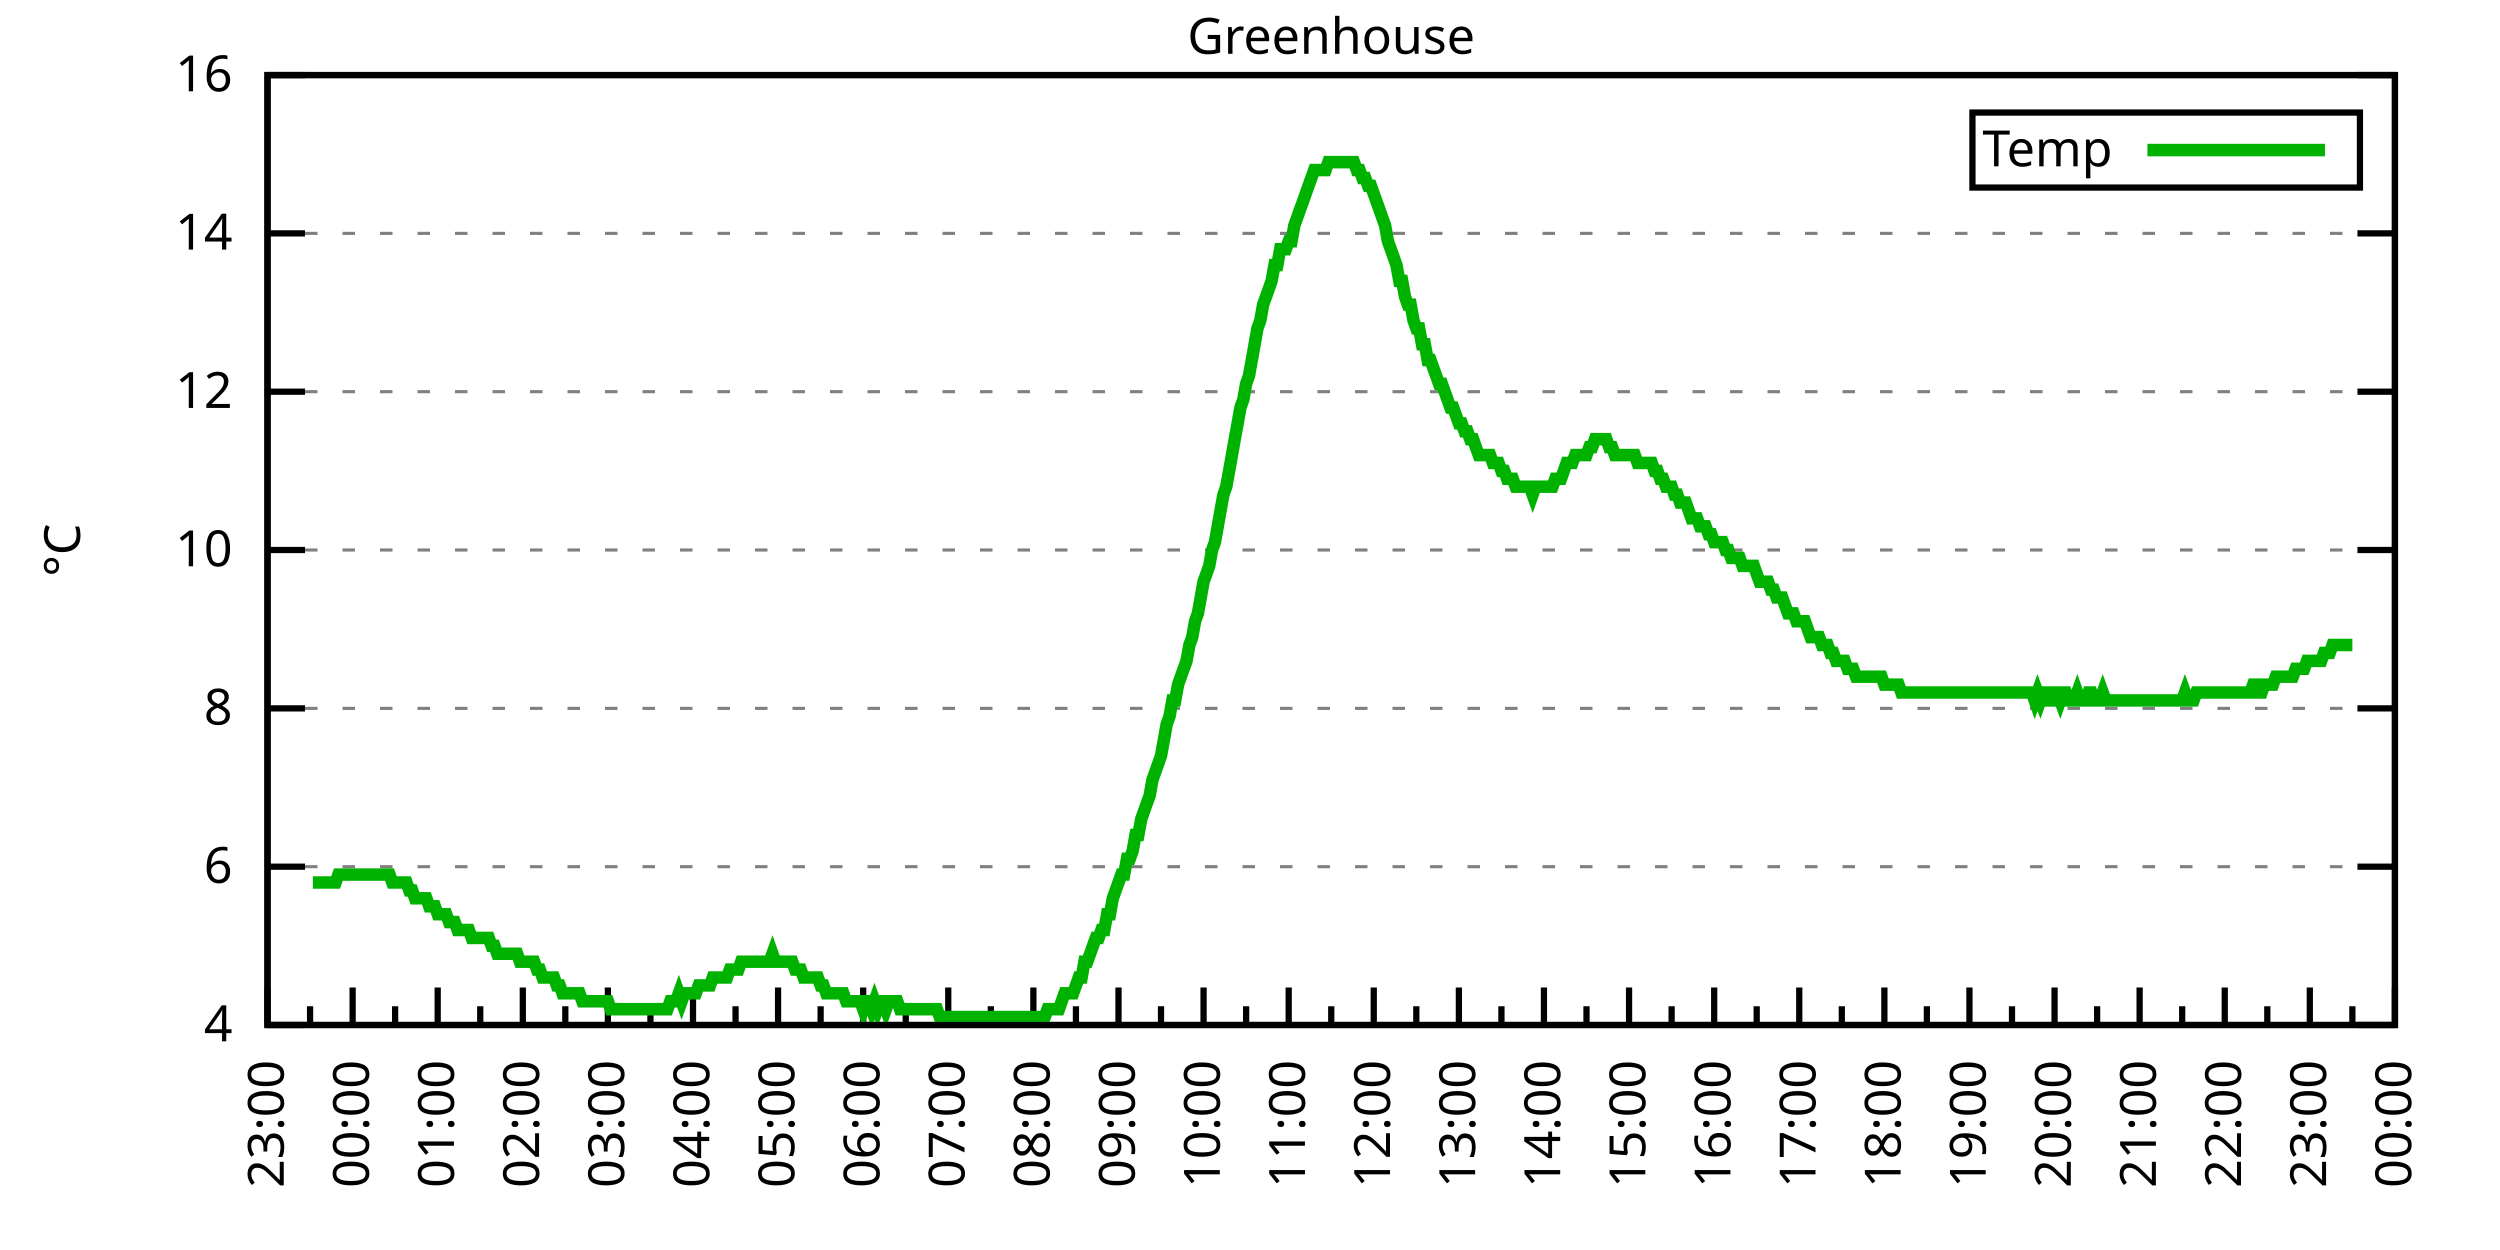
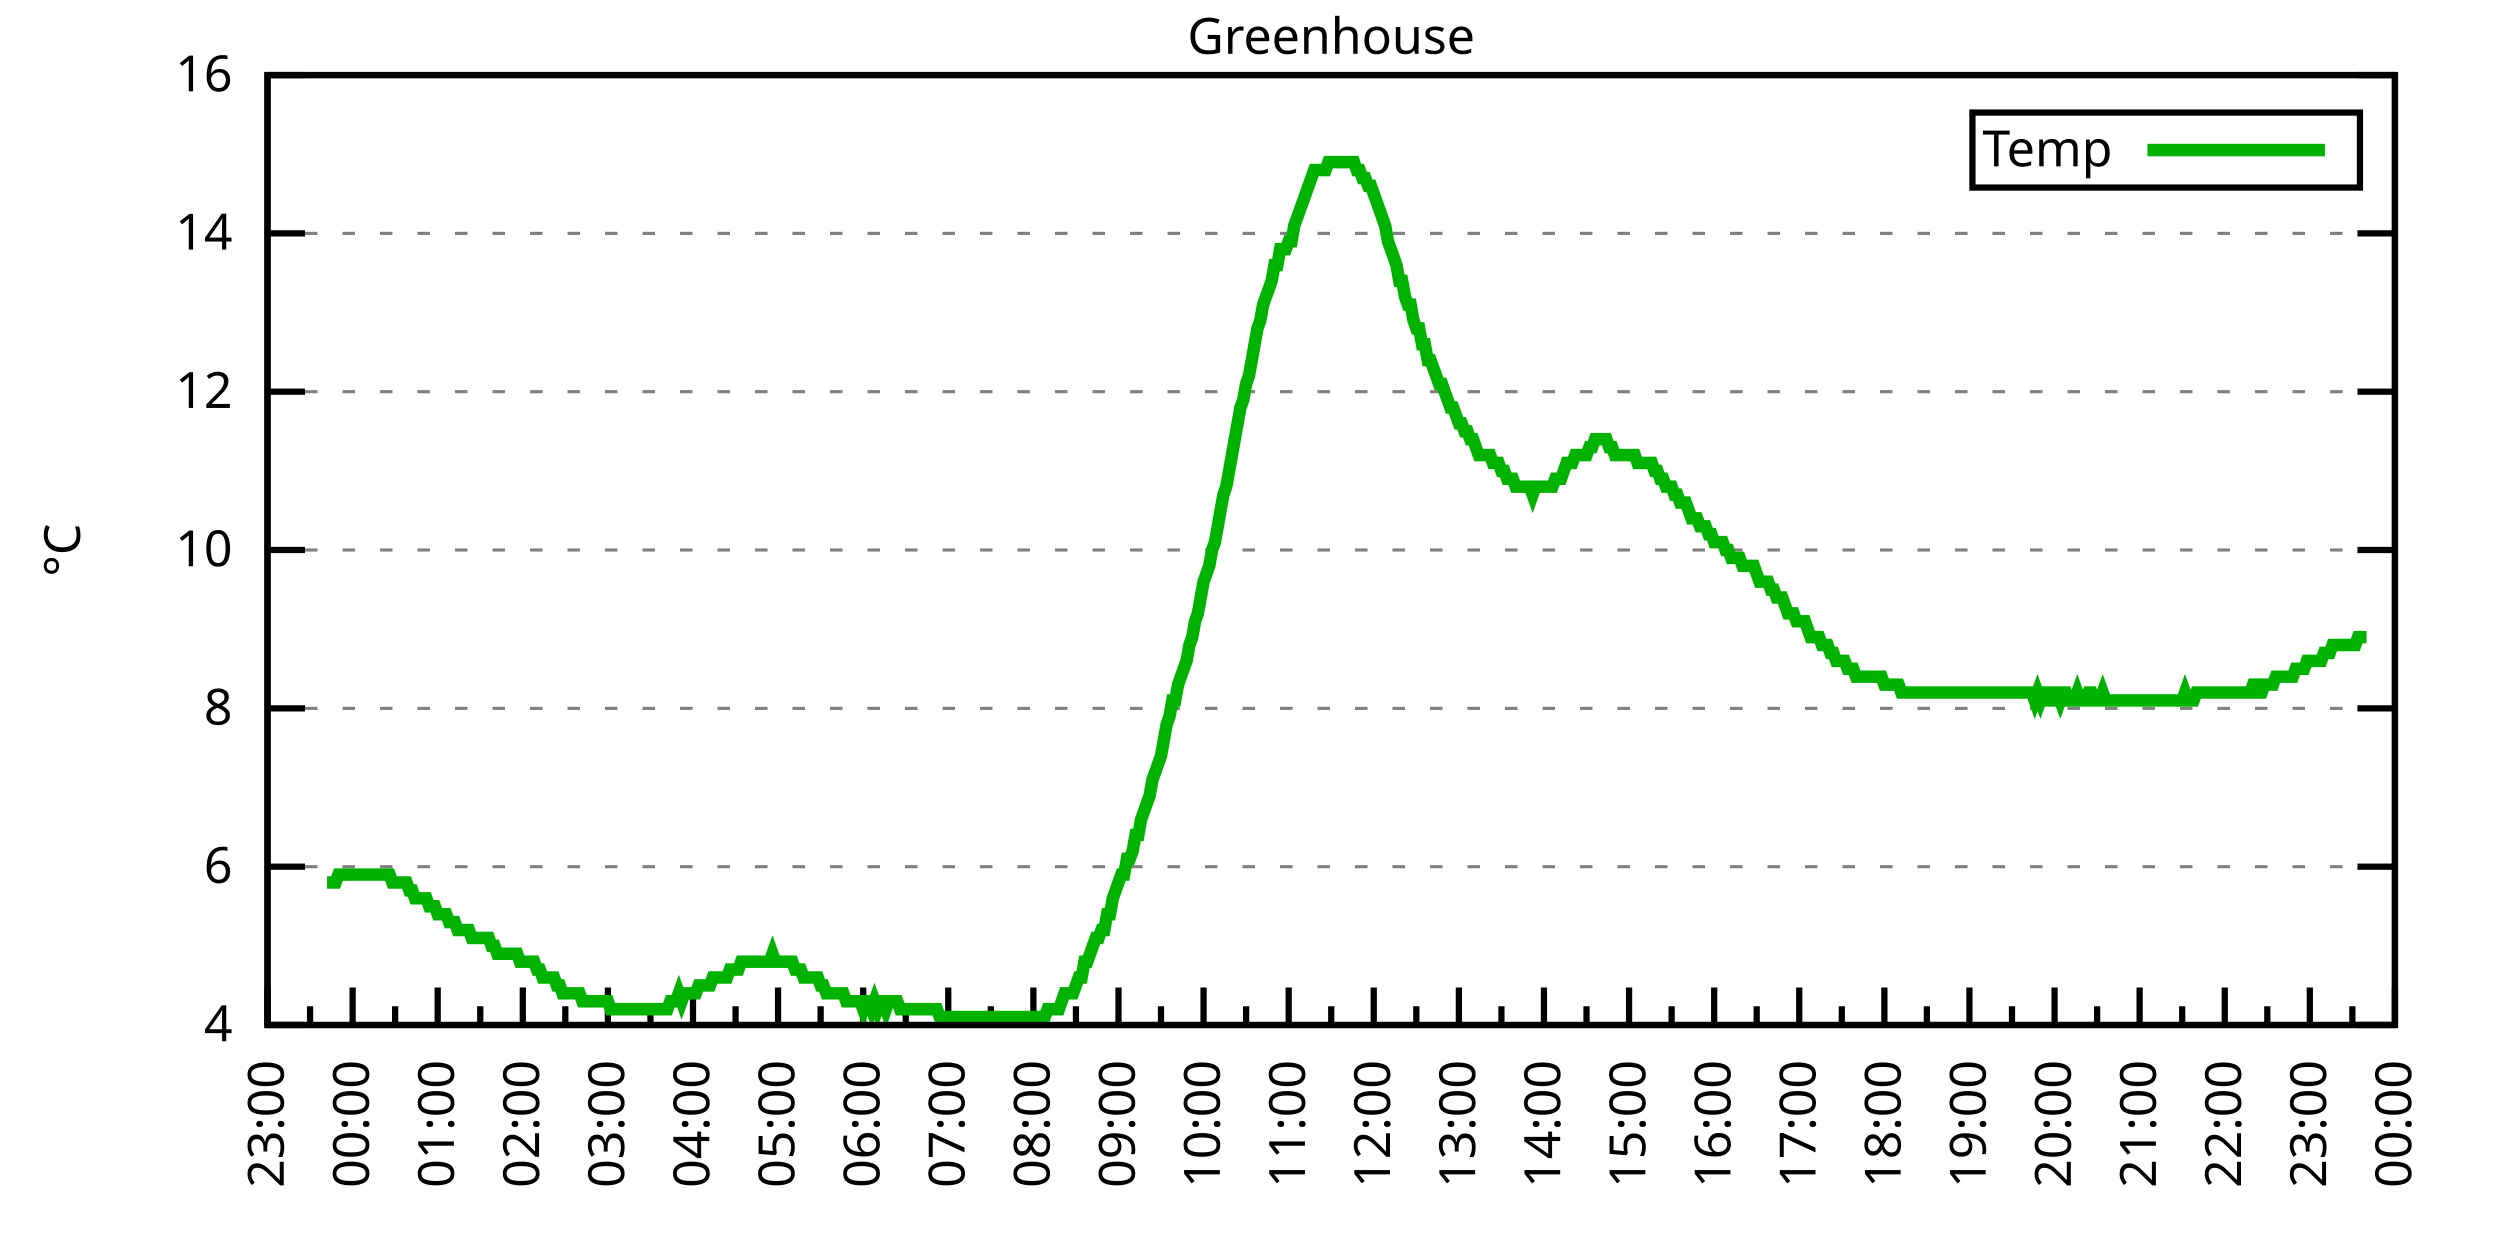
<svg xmlns="http://www.w3.org/2000/svg" xmlns:xlink="http://www.w3.org/1999/xlink" width="400" height="200" viewBox="0 0 400 200">
  <g id="gnuplot_canvas">
    <rect x="0" y="0" width="400" height="200" fill="none" />
    <defs>
      <circle id="gpDot" r="0.5" stroke-width="0.5" stroke="currentColor" />
      <path id="gpPt0" stroke-width="0.333" stroke="currentColor" d="M-1,0 h2 M0,-1 v2" />
      <path id="gpPt1" stroke-width="0.333" stroke="currentColor" d="M-1,-1 L1,1 M1,-1 L-1,1" />
      <path id="gpPt2" stroke-width="0.333" stroke="currentColor" d="M-1,0 L1,0 M0,-1 L0,1 M-1,-1 L1,1 M-1,1 L1,-1" />
      <rect id="gpPt3" stroke-width="0.333" stroke="currentColor" x="-1" y="-1" width="2" height="2" />
      <rect id="gpPt4" stroke-width="0.333" stroke="currentColor" fill="currentColor" x="-1" y="-1" width="2" height="2" />
      <circle id="gpPt5" stroke-width="0.333" stroke="currentColor" cx="0" cy="0" r="1" />
      <use xlink:href="#gpPt5" id="gpPt6" fill="currentColor" stroke="none" />
      <path id="gpPt7" stroke-width="0.333" stroke="currentColor" d="M0,-1.33 L-1.33,0.67 L1.33,0.67 z" />
      <use xlink:href="#gpPt7" id="gpPt8" fill="currentColor" stroke="none" />
      <use xlink:href="#gpPt7" id="gpPt9" stroke="currentColor" transform="rotate(180)" />
      <use xlink:href="#gpPt9" id="gpPt10" fill="currentColor" stroke="none" />
      <use xlink:href="#gpPt3" id="gpPt11" stroke="currentColor" transform="rotate(45)" />
      <use xlink:href="#gpPt11" id="gpPt12" fill="currentColor" stroke="none" />
      <path id="gpPt13" stroke-width="0.333" stroke="currentColor" d="M0,1.330 L1.265,0.411 L0.782,-1.067 L-0.782,-1.076 L-1.265,0.411 z" />
      <use xlink:href="#gpPt13" id="gpPt14" fill="currentColor" stroke="none" />
      <filter id="textbox" filterUnits="objectBoundingBox" x="0" y="0" height="1" width="1">
        <feFlood flood-color="white" flood-opacity="1" result="bgnd" />
        <feComposite in="SourceGraphic" in2="bgnd" operator="atop" />
      </filter>
      <filter id="greybox" filterUnits="objectBoundingBox" x="0" y="0" height="1" width="1">
        <feFlood flood-color="lightgrey" flood-opacity="1" result="grey" />
        <feComposite in="SourceGraphic" in2="grey" operator="atop" />
      </filter>
    </defs>
    <g fill="none" color="white" stroke="currentColor" stroke-width="1.00" stroke-linecap="butt" stroke-linejoin="miter">
</g>
    <g fill="none" color="black" stroke="currentColor" stroke-width="1.00" stroke-linecap="butt" stroke-linejoin="miter">
      <g stroke="none" shape-rendering="crispEdges">
        <polygon fill="rgb(255, 255, 255)" points="42.80,164.00 383.18,164.00 383.18,12.02 42.80,12.02 " />
      </g>
    </g>
    <g fill="none" color="black" stroke="currentColor" stroke-width="1.00" stroke-linecap="butt" stroke-linejoin="miter">
</g>
    <g fill="none" color="black" stroke="black" stroke-width="0.50" stroke-linecap="butt" stroke-linejoin="miter">
</g>
    <g fill="none" color="gray" stroke="currentColor" stroke-width="0.50" stroke-linecap="butt" stroke-linejoin="miter">
      <path stroke="gray" stroke-dasharray="2,4" class="gridline" d="M42.80,164.00 L383.19,164.00  " />
    </g>
    <g fill="none" color="gray" stroke="gray" stroke-width="1.00" stroke-linecap="butt" stroke-linejoin="miter">
</g>
    <g fill="none" color="black" stroke="currentColor" stroke-width="1.00" stroke-linecap="butt" stroke-linejoin="miter">
      <path stroke="black" d="M42.80,164.00 L48.80,164.00 M383.19,164.00 L377.19,164.00  " />
      <g transform="translate(37.20,166.60)" stroke="none" fill="black" font-family="Sans" font-size="8.00" text-anchor="end">
        <text>
          <tspan font-family="Sans"> 4</tspan>
        </text>
      </g>
    </g>
    <g fill="none" color="black" stroke="currentColor" stroke-width="1.00" stroke-linecap="butt" stroke-linejoin="miter">
</g>
    <g fill="none" color="black" stroke="black" stroke-width="0.50" stroke-linecap="butt" stroke-linejoin="miter">
</g>
    <g fill="none" color="gray" stroke="currentColor" stroke-width="0.50" stroke-linecap="butt" stroke-linejoin="miter">
      <path stroke="gray" stroke-dasharray="2,4" class="gridline" d="M42.80,138.67 L383.19,138.67  " />
    </g>
    <g fill="none" color="gray" stroke="gray" stroke-width="1.00" stroke-linecap="butt" stroke-linejoin="miter">
</g>
    <g fill="none" color="black" stroke="currentColor" stroke-width="1.00" stroke-linecap="butt" stroke-linejoin="miter">
      <path stroke="black" d="M42.80,138.67 L48.80,138.67 M383.19,138.67 L377.19,138.67  " />
      <g transform="translate(37.20,141.27)" stroke="none" fill="black" font-family="Sans" font-size="8.00" text-anchor="end">
        <text>
          <tspan font-family="Sans"> 6</tspan>
        </text>
      </g>
    </g>
    <g fill="none" color="black" stroke="currentColor" stroke-width="1.00" stroke-linecap="butt" stroke-linejoin="miter">
</g>
    <g fill="none" color="black" stroke="black" stroke-width="0.50" stroke-linecap="butt" stroke-linejoin="miter">
</g>
    <g fill="none" color="gray" stroke="currentColor" stroke-width="0.50" stroke-linecap="butt" stroke-linejoin="miter">
      <path stroke="gray" stroke-dasharray="2,4" class="gridline" d="M42.80,113.34 L383.19,113.34  " />
    </g>
    <g fill="none" color="gray" stroke="gray" stroke-width="1.00" stroke-linecap="butt" stroke-linejoin="miter">
</g>
    <g fill="none" color="black" stroke="currentColor" stroke-width="1.00" stroke-linecap="butt" stroke-linejoin="miter">
      <path stroke="black" d="M42.80,113.34 L48.80,113.34 M383.19,113.34 L377.19,113.34  " />
      <g transform="translate(37.20,115.94)" stroke="none" fill="black" font-family="Sans" font-size="8.00" text-anchor="end">
        <text>
          <tspan font-family="Sans"> 8</tspan>
        </text>
      </g>
    </g>
    <g fill="none" color="black" stroke="currentColor" stroke-width="1.00" stroke-linecap="butt" stroke-linejoin="miter">
</g>
    <g fill="none" color="black" stroke="black" stroke-width="0.50" stroke-linecap="butt" stroke-linejoin="miter">
</g>
    <g fill="none" color="gray" stroke="currentColor" stroke-width="0.50" stroke-linecap="butt" stroke-linejoin="miter">
      <path stroke="gray" stroke-dasharray="2,4" class="gridline" d="M42.80,88.00 L383.19,88.00  " />
    </g>
    <g fill="none" color="gray" stroke="gray" stroke-width="1.00" stroke-linecap="butt" stroke-linejoin="miter">
</g>
    <g fill="none" color="black" stroke="currentColor" stroke-width="1.00" stroke-linecap="butt" stroke-linejoin="miter">
      <path stroke="black" d="M42.80,88.00 L48.80,88.00 M383.19,88.00 L377.19,88.00  " />
      <g transform="translate(37.20,90.60)" stroke="none" fill="black" font-family="Sans" font-size="8.00" text-anchor="end">
        <text>
          <tspan font-family="Sans"> 10</tspan>
        </text>
      </g>
    </g>
    <g fill="none" color="black" stroke="currentColor" stroke-width="1.00" stroke-linecap="butt" stroke-linejoin="miter">
</g>
    <g fill="none" color="black" stroke="black" stroke-width="0.50" stroke-linecap="butt" stroke-linejoin="miter">
</g>
    <g fill="none" color="gray" stroke="currentColor" stroke-width="0.50" stroke-linecap="butt" stroke-linejoin="miter">
      <path stroke="gray" stroke-dasharray="2,4" class="gridline" d="M42.80,62.67 L383.19,62.67  " />
    </g>
    <g fill="none" color="gray" stroke="gray" stroke-width="1.00" stroke-linecap="butt" stroke-linejoin="miter">
</g>
    <g fill="none" color="black" stroke="currentColor" stroke-width="1.00" stroke-linecap="butt" stroke-linejoin="miter">
      <path stroke="black" d="M42.80,62.67 L48.80,62.67 M383.19,62.67 L377.19,62.67  " />
      <g transform="translate(37.20,65.27)" stroke="none" fill="black" font-family="Sans" font-size="8.00" text-anchor="end">
        <text>
          <tspan font-family="Sans"> 12</tspan>
        </text>
      </g>
    </g>
    <g fill="none" color="black" stroke="currentColor" stroke-width="1.00" stroke-linecap="butt" stroke-linejoin="miter">
</g>
    <g fill="none" color="black" stroke="black" stroke-width="0.50" stroke-linecap="butt" stroke-linejoin="miter">
</g>
    <g fill="none" color="gray" stroke="currentColor" stroke-width="0.50" stroke-linecap="butt" stroke-linejoin="miter">
      <path stroke="gray" stroke-dasharray="2,4" class="gridline" d="M42.80,37.34 L383.19,37.34  " />
    </g>
    <g fill="none" color="gray" stroke="gray" stroke-width="1.00" stroke-linecap="butt" stroke-linejoin="miter">
</g>
    <g fill="none" color="black" stroke="currentColor" stroke-width="1.00" stroke-linecap="butt" stroke-linejoin="miter">
      <path stroke="black" d="M42.80,37.34 L48.80,37.34 M383.19,37.34 L377.19,37.34  " />
      <g transform="translate(37.20,39.94)" stroke="none" fill="black" font-family="Sans" font-size="8.00" text-anchor="end">
        <text>
          <tspan font-family="Sans"> 14</tspan>
        </text>
      </g>
    </g>
    <g fill="none" color="black" stroke="currentColor" stroke-width="1.00" stroke-linecap="butt" stroke-linejoin="miter">
</g>
    <g fill="none" color="black" stroke="black" stroke-width="0.50" stroke-linecap="butt" stroke-linejoin="miter">
</g>
    <g fill="none" color="gray" stroke="currentColor" stroke-width="0.50" stroke-linecap="butt" stroke-linejoin="miter">
      <path stroke="gray" stroke-dasharray="2,4" class="gridline" d="M42.80,12.01 L383.19,12.01  " />
    </g>
    <g fill="none" color="gray" stroke="gray" stroke-width="1.00" stroke-linecap="butt" stroke-linejoin="miter">
</g>
    <g fill="none" color="black" stroke="currentColor" stroke-width="1.00" stroke-linecap="butt" stroke-linejoin="miter">
      <path stroke="black" d="M42.80,12.01 L48.80,12.01 M383.19,12.01 L377.19,12.01  " />
      <g transform="translate(37.20,14.61)" stroke="none" fill="black" font-family="Sans" font-size="8.00" text-anchor="end">
        <text>
          <tspan font-family="Sans"> 16</tspan>
        </text>
      </g>
    </g>
    <g fill="none" color="black" stroke="currentColor" stroke-width="1.00" stroke-linecap="butt" stroke-linejoin="miter">
      <path stroke="black" d="M42.80,164.00 L42.80,158.00  " />
      <g transform="translate(45.40,169.60) rotate(270)" stroke="none" fill="black" font-family="Sans" font-size="8.00" text-anchor="end">
        <text>
          <tspan font-family="Sans">23:00</tspan>
        </text>
      </g>
    </g>
    <g fill="none" color="black" stroke="currentColor" stroke-width="1.00" stroke-linecap="butt" stroke-linejoin="miter">
      <path stroke="black" d="M49.61,164.00 L49.61,161.00 M56.42,164.00 L56.42,158.00  " />
      <g transform="translate(59.02,169.60) rotate(270)" stroke="none" fill="black" font-family="Sans" font-size="8.00" text-anchor="end">
        <text>
          <tspan font-family="Sans">00:00</tspan>
        </text>
      </g>
    </g>
    <g fill="none" color="black" stroke="currentColor" stroke-width="1.00" stroke-linecap="butt" stroke-linejoin="miter">
      <path stroke="black" d="M63.22,164.00 L63.22,161.00 M70.03,164.00 L70.03,158.00  " />
      <g transform="translate(72.63,169.60) rotate(270)" stroke="none" fill="black" font-family="Sans" font-size="8.00" text-anchor="end">
        <text>
          <tspan font-family="Sans">01:00</tspan>
        </text>
      </g>
    </g>
    <g fill="none" color="black" stroke="currentColor" stroke-width="1.00" stroke-linecap="butt" stroke-linejoin="miter">
      <path stroke="black" d="M76.84,164.00 L76.84,161.00 M83.65,164.00 L83.65,158.00  " />
      <g transform="translate(86.25,169.60) rotate(270)" stroke="none" fill="black" font-family="Sans" font-size="8.00" text-anchor="end">
        <text>
          <tspan font-family="Sans">02:00</tspan>
        </text>
      </g>
    </g>
    <g fill="none" color="black" stroke="currentColor" stroke-width="1.00" stroke-linecap="butt" stroke-linejoin="miter">
      <path stroke="black" d="M90.45,164.00 L90.45,161.00 M97.26,164.00 L97.26,158.00  " />
      <g transform="translate(99.86,169.60) rotate(270)" stroke="none" fill="black" font-family="Sans" font-size="8.00" text-anchor="end">
        <text>
          <tspan font-family="Sans">03:00</tspan>
        </text>
      </g>
    </g>
    <g fill="none" color="black" stroke="currentColor" stroke-width="1.00" stroke-linecap="butt" stroke-linejoin="miter">
      <path stroke="black" d="M104.07,164.00 L104.07,161.00 M110.88,164.00 L110.88,158.00  " />
      <g transform="translate(113.48,169.60) rotate(270)" stroke="none" fill="black" font-family="Sans" font-size="8.00" text-anchor="end">
        <text>
          <tspan font-family="Sans">04:00</tspan>
        </text>
      </g>
    </g>
    <g fill="none" color="black" stroke="currentColor" stroke-width="1.00" stroke-linecap="butt" stroke-linejoin="miter">
      <path stroke="black" d="M117.69,164.00 L117.69,161.00 M124.49,164.00 L124.49,158.00  " />
      <g transform="translate(127.09,169.60) rotate(270)" stroke="none" fill="black" font-family="Sans" font-size="8.00" text-anchor="end">
        <text>
          <tspan font-family="Sans">05:00</tspan>
        </text>
      </g>
    </g>
    <g fill="none" color="black" stroke="currentColor" stroke-width="1.00" stroke-linecap="butt" stroke-linejoin="miter">
      <path stroke="black" d="M131.30,164.00 L131.30,161.00 M138.11,164.00 L138.11,158.00  " />
      <g transform="translate(140.71,169.60) rotate(270)" stroke="none" fill="black" font-family="Sans" font-size="8.00" text-anchor="end">
        <text>
          <tspan font-family="Sans">06:00</tspan>
        </text>
      </g>
    </g>
    <g fill="none" color="black" stroke="currentColor" stroke-width="1.00" stroke-linecap="butt" stroke-linejoin="miter">
      <path stroke="black" d="M144.92,164.00 L144.92,161.00 M151.72,164.00 L151.72,158.00  " />
      <g transform="translate(154.32,169.60) rotate(270)" stroke="none" fill="black" font-family="Sans" font-size="8.00" text-anchor="end">
        <text>
          <tspan font-family="Sans">07:00</tspan>
        </text>
      </g>
    </g>
    <g fill="none" color="black" stroke="currentColor" stroke-width="1.00" stroke-linecap="butt" stroke-linejoin="miter">
      <path stroke="black" d="M158.53,164.00 L158.53,161.00 M165.34,164.00 L165.34,158.00  " />
      <g transform="translate(167.94,169.60) rotate(270)" stroke="none" fill="black" font-family="Sans" font-size="8.00" text-anchor="end">
        <text>
          <tspan font-family="Sans">08:00</tspan>
        </text>
      </g>
    </g>
    <g fill="none" color="black" stroke="currentColor" stroke-width="1.00" stroke-linecap="butt" stroke-linejoin="miter">
      <path stroke="black" d="M172.15,164.00 L172.15,161.00 M178.96,164.00 L178.96,158.00  " />
      <g transform="translate(181.56,169.60) rotate(270)" stroke="none" fill="black" font-family="Sans" font-size="8.00" text-anchor="end">
        <text>
          <tspan font-family="Sans">09:00</tspan>
        </text>
      </g>
    </g>
    <g fill="none" color="black" stroke="currentColor" stroke-width="1.00" stroke-linecap="butt" stroke-linejoin="miter">
      <path stroke="black" d="M185.76,164.00 L185.76,161.00 M192.57,164.00 L192.57,158.00  " />
      <g transform="translate(195.17,169.60) rotate(270)" stroke="none" fill="black" font-family="Sans" font-size="8.00" text-anchor="end">
        <text>
          <tspan font-family="Sans">10:00</tspan>
        </text>
      </g>
    </g>
    <g fill="none" color="black" stroke="currentColor" stroke-width="1.00" stroke-linecap="butt" stroke-linejoin="miter">
      <path stroke="black" d="M199.38,164.00 L199.38,161.00 M206.19,164.00 L206.19,158.00  " />
      <g transform="translate(208.79,169.60) rotate(270)" stroke="none" fill="black" font-family="Sans" font-size="8.00" text-anchor="end">
        <text>
          <tspan font-family="Sans">11:00</tspan>
        </text>
      </g>
    </g>
    <g fill="none" color="black" stroke="currentColor" stroke-width="1.00" stroke-linecap="butt" stroke-linejoin="miter">
      <path stroke="black" d="M213.00,164.00 L213.00,161.00 M219.80,164.00 L219.80,158.00  " />
      <g transform="translate(222.40,169.60) rotate(270)" stroke="none" fill="black" font-family="Sans" font-size="8.00" text-anchor="end">
        <text>
          <tspan font-family="Sans">12:00</tspan>
        </text>
      </g>
    </g>
    <g fill="none" color="black" stroke="currentColor" stroke-width="1.00" stroke-linecap="butt" stroke-linejoin="miter">
      <path stroke="black" d="M226.61,164.00 L226.61,161.00 M233.42,164.00 L233.42,158.00  " />
      <g transform="translate(236.02,169.60) rotate(270)" stroke="none" fill="black" font-family="Sans" font-size="8.00" text-anchor="end">
        <text>
          <tspan font-family="Sans">13:00</tspan>
        </text>
      </g>
    </g>
    <g fill="none" color="black" stroke="currentColor" stroke-width="1.00" stroke-linecap="butt" stroke-linejoin="miter">
      <path stroke="black" d="M240.23,164.00 L240.23,161.00 M247.03,164.00 L247.03,158.00  " />
      <g transform="translate(249.63,169.60) rotate(270)" stroke="none" fill="black" font-family="Sans" font-size="8.00" text-anchor="end">
        <text>
          <tspan font-family="Sans">14:00</tspan>
        </text>
      </g>
    </g>
    <g fill="none" color="black" stroke="currentColor" stroke-width="1.00" stroke-linecap="butt" stroke-linejoin="miter">
      <path stroke="black" d="M253.84,164.00 L253.84,161.00 M260.65,164.00 L260.65,158.00  " />
      <g transform="translate(263.25,169.60) rotate(270)" stroke="none" fill="black" font-family="Sans" font-size="8.00" text-anchor="end">
        <text>
          <tspan font-family="Sans">15:00</tspan>
        </text>
      </g>
    </g>
    <g fill="none" color="black" stroke="currentColor" stroke-width="1.00" stroke-linecap="butt" stroke-linejoin="miter">
      <path stroke="black" d="M267.46,164.00 L267.46,161.00 M274.27,164.00 L274.27,158.00  " />
      <g transform="translate(276.87,169.60) rotate(270)" stroke="none" fill="black" font-family="Sans" font-size="8.00" text-anchor="end">
        <text>
          <tspan font-family="Sans">16:00</tspan>
        </text>
      </g>
    </g>
    <g fill="none" color="black" stroke="currentColor" stroke-width="1.00" stroke-linecap="butt" stroke-linejoin="miter">
      <path stroke="black" d="M281.07,164.00 L281.07,161.00 M287.88,164.00 L287.88,158.00  " />
      <g transform="translate(290.48,169.60) rotate(270)" stroke="none" fill="black" font-family="Sans" font-size="8.00" text-anchor="end">
        <text>
          <tspan font-family="Sans">17:00</tspan>
        </text>
      </g>
    </g>
    <g fill="none" color="black" stroke="currentColor" stroke-width="1.00" stroke-linecap="butt" stroke-linejoin="miter">
      <path stroke="black" d="M294.69,164.00 L294.69,161.00 M301.50,164.00 L301.50,158.00  " />
      <g transform="translate(304.10,169.60) rotate(270)" stroke="none" fill="black" font-family="Sans" font-size="8.00" text-anchor="end">
        <text>
          <tspan font-family="Sans">18:00</tspan>
        </text>
      </g>
    </g>
    <g fill="none" color="black" stroke="currentColor" stroke-width="1.00" stroke-linecap="butt" stroke-linejoin="miter">
      <path stroke="black" d="M308.30,164.00 L308.30,161.00 M315.11,164.00 L315.11,158.00  " />
      <g transform="translate(317.71,169.60) rotate(270)" stroke="none" fill="black" font-family="Sans" font-size="8.00" text-anchor="end">
        <text>
          <tspan font-family="Sans">19:00</tspan>
        </text>
      </g>
    </g>
    <g fill="none" color="black" stroke="currentColor" stroke-width="1.00" stroke-linecap="butt" stroke-linejoin="miter">
      <path stroke="black" d="M321.92,164.00 L321.92,161.00 M328.73,164.00 L328.73,158.00  " />
      <g transform="translate(331.33,169.60) rotate(270)" stroke="none" fill="black" font-family="Sans" font-size="8.00" text-anchor="end">
        <text>
          <tspan font-family="Sans">20:00</tspan>
        </text>
      </g>
    </g>
    <g fill="none" color="black" stroke="currentColor" stroke-width="1.00" stroke-linecap="butt" stroke-linejoin="miter">
      <path stroke="black" d="M335.54,164.00 L335.54,161.00 M342.34,164.00 L342.34,158.00  " />
      <g transform="translate(344.94,169.60) rotate(270)" stroke="none" fill="black" font-family="Sans" font-size="8.00" text-anchor="end">
        <text>
          <tspan font-family="Sans">21:00</tspan>
        </text>
      </g>
    </g>
    <g fill="none" color="black" stroke="currentColor" stroke-width="1.00" stroke-linecap="butt" stroke-linejoin="miter">
      <path stroke="black" d="M349.15,164.00 L349.15,161.00 M355.96,164.00 L355.96,158.00  " />
      <g transform="translate(358.56,169.60) rotate(270)" stroke="none" fill="black" font-family="Sans" font-size="8.00" text-anchor="end">
        <text>
          <tspan font-family="Sans">22:00</tspan>
        </text>
      </g>
    </g>
    <g fill="none" color="black" stroke="currentColor" stroke-width="1.00" stroke-linecap="butt" stroke-linejoin="miter">
      <path stroke="black" d="M362.77,164.00 L362.77,161.00 M369.57,164.00 L369.57,158.00  " />
      <g transform="translate(372.17,169.60) rotate(270)" stroke="none" fill="black" font-family="Sans" font-size="8.00" text-anchor="end">
        <text>
          <tspan font-family="Sans">23:00</tspan>
        </text>
      </g>
    </g>
    <g fill="none" color="black" stroke="currentColor" stroke-width="1.00" stroke-linecap="butt" stroke-linejoin="miter">
      <path stroke="black" d="M376.38,164.00 L376.38,161.00 M383.19,164.00 L383.19,158.00  " />
      <g transform="translate(385.79,169.60) rotate(270)" stroke="none" fill="black" font-family="Sans" font-size="8.00" text-anchor="end">
        <text>
          <tspan font-family="Sans">00:00</tspan>
        </text>
      </g>
    </g>
    <g fill="none" color="black" stroke="currentColor" stroke-width="1.00" stroke-linecap="butt" stroke-linejoin="miter">
</g>
    <g fill="none" color="black" stroke="currentColor" stroke-width="1.00" stroke-linecap="butt" stroke-linejoin="miter">
      <path stroke="black" d="M42.80,12.01 L42.80,164.00 L383.19,164.00 L383.19,12.01 L42.80,12.01 Z  " />
    </g>
    <g fill="none" color="black" stroke="currentColor" stroke-width="1.00" stroke-linecap="butt" stroke-linejoin="miter">
      <g transform="translate(12.80,88.01) rotate(270)" stroke="none" fill="black" font-family="Sans" font-size="8.00" text-anchor="middle">
        <text>
          <tspan font-family="Sans">°C</tspan>
        </text>
      </g>
    </g>
    <g fill="none" color="black" stroke="currentColor" stroke-width="1.00" stroke-linecap="butt" stroke-linejoin="miter">
</g>
    <g fill="none" color="black" stroke="currentColor" stroke-width="1.00" stroke-linecap="butt" stroke-linejoin="miter">
      <path stroke="black" d="M315.59,30.01 L315.59,18.01 L377.59,18.01 L377.59,30.01 L315.59,30.01 Z  " />
    </g>
    <g id="Greenhouse_plot_1">
      <g fill="none" color="white" stroke="black" stroke-width="2.00" stroke-linecap="butt" stroke-linejoin="miter">
</g>
      <g fill="none" color="black" stroke="currentColor" stroke-width="2.00" stroke-linecap="butt" stroke-linejoin="miter">
        <g transform="translate(337.99,26.61)" stroke="none" fill="black" font-family="Sans" font-size="8.00" text-anchor="end">
          <text>
            <tspan font-family="Sans">Temp</tspan>
          </text>
        </g>
      </g>
      <g fill="none" color="black" stroke="currentColor" stroke-width="2.00" stroke-linecap="butt" stroke-linejoin="miter">
-         <path stroke="rgb(  0, 178,   0)" d="M343.59,24.01 L371.99,24.01 M50.06,141.20 L50.52,141.20 L50.97,141.20 L51.42,141.20 L51.88,141.20 L52.33,141.20   L52.78,141.20 L53.24,141.20 L53.69,141.20 L54.15,139.93 L54.60,139.93 L55.05,139.93 L55.51,139.93 L55.96,139.93   L56.42,139.93 L56.87,139.93 L57.32,139.93 L57.78,139.93 L58.23,139.93 L58.68,139.93 L59.14,139.93 L59.59,139.93   L60.05,139.93 L60.50,139.93 L60.95,139.93 L61.41,139.93 L61.86,139.93 L62.32,139.93 L62.77,141.20 L63.22,141.20   L63.68,141.20 L64.13,141.20 L64.58,141.20 L65.04,141.20 L65.49,142.47 L65.95,142.47 L66.40,143.73 L66.85,143.73   L67.31,143.73 L67.76,143.73 L68.22,143.73 L68.67,145.00 L69.12,145.00 L69.58,145.00 L70.03,146.27 L70.49,146.27   L70.94,146.27 L71.39,146.27 L71.85,147.53 L72.30,147.53 L72.75,147.53 L73.21,148.80 L73.66,148.80 L74.12,148.80   L74.57,148.80 L75.02,148.80 L75.48,150.07 L75.93,150.07 L76.39,150.07 L76.84,150.07 L77.29,150.07 L77.75,150.07   L78.20,150.07 L78.65,151.33 L79.11,151.33 L79.56,152.60 L80.02,152.60 L80.47,152.60 L80.92,152.60 L81.38,152.60   L81.83,152.60 L82.29,152.60 L82.74,152.60 L83.19,153.87 L83.65,153.87 L84.10,153.87 L84.55,153.87 L85.01,153.87   L85.46,153.87 L85.92,155.13 L86.37,155.13 L86.82,156.40 L87.28,156.40 L87.73,156.40 L88.19,156.40 L88.64,156.40   L89.09,157.67 L89.55,157.67 L90.00,158.93 L90.45,158.93 L90.91,158.93 L91.36,158.93 L91.82,158.93 L92.27,158.93   L92.72,158.93 L93.18,160.20 L93.63,160.20 L94.09,160.20 L94.54,160.20 L94.99,160.20 L95.45,160.20 L95.90,160.20   L96.35,160.20 L96.81,160.20 L97.26,160.20 L97.72,161.47 L98.17,161.47 L98.62,161.47 L99.08,161.47 L99.53,161.47   L99.99,161.47 L100.44,161.47 L100.89,161.47 L101.35,161.47 L101.80,161.47 L102.25,161.47 L102.71,161.47 L103.16,161.47   L103.62,161.47 L104.07,161.47 L104.52,161.47 L104.98,161.47 L105.43,161.47 L105.89,161.47 L106.34,161.47 L106.79,161.47   L107.25,160.20 L107.70,160.20 L108.15,160.20 L108.61,158.93 L109.06,160.20 L109.52,158.93 L109.97,158.93 L110.42,158.93   L110.88,158.93 L111.33,158.93 L111.79,157.67 L112.24,157.67 L112.69,157.67 L113.15,157.67 L113.60,157.67 L114.05,156.40   L114.51,156.40 L114.96,156.40 L115.42,156.40 L115.87,156.40 L116.32,156.40 L116.78,155.13 L117.23,155.13 L117.69,155.13   L118.14,155.13 L118.59,153.87 L119.05,153.87 L119.50,153.87 L119.96,153.87 L120.41,153.87 L120.86,153.87 L121.32,153.87   L121.77,153.87 L122.22,153.87 L122.68,153.87 L123.13,153.87 L123.59,152.60 L124.04,153.87 L124.49,153.87 L124.95,153.87   L125.40,153.87 L125.86,153.87 L126.31,153.87 L126.76,153.87 L127.22,155.13 L127.67,155.13 L128.12,155.13 L128.58,156.40   L129.03,156.40 L129.49,156.40 L129.94,156.40 L130.39,156.40 L130.85,156.40 L131.30,157.67 L131.76,157.67 L132.21,158.93   L132.66,158.93 L133.12,158.93 L133.57,158.93 L134.02,158.93 L134.48,158.93 L134.93,158.93 L135.39,160.20 L135.84,160.20   L136.29,160.20 L136.75,160.20 L137.20,160.20 L137.66,160.20 L138.11,161.47 L138.56,160.20 L139.02,160.20 L139.47,161.47   L139.92,160.20 L140.38,161.47 L140.83,160.20 L141.29,160.20 L141.74,161.47 L142.19,160.20 L142.65,160.20 L143.10,160.20   L143.56,160.20 L144.01,161.47 L144.46,161.47 L144.92,161.47 L145.37,161.47 L145.82,161.47 L146.28,161.47 L146.73,161.47   L147.19,161.47 L147.64,161.47 L148.09,161.47 L148.55,161.47 L149.00,161.47 L149.46,161.47 L149.91,161.47 L150.36,162.73   L150.82,162.73 L151.27,162.73 L151.72,162.73 L152.18,162.73 L152.63,162.73 L153.09,162.73 L153.54,162.73 L153.99,162.73   L154.45,162.73 L154.90,162.73 L155.36,162.73 L155.81,162.73 L156.26,162.73 L156.72,162.73 L157.17,162.73 L157.62,162.73   L158.08,162.73 L158.53,162.73 L158.99,162.73 L159.44,162.73 L159.89,162.73 L160.35,162.73 L160.80,162.73 L161.26,162.73   L161.71,162.73 L162.16,162.73 L162.62,162.73 L163.07,162.73 L163.52,162.73 L163.98,162.73 L164.43,162.73 L164.89,162.73   L165.34,162.73 L165.79,162.73 L166.25,162.73 L166.70,162.73 L167.16,162.73 L167.61,161.47 L168.06,161.47 L168.52,161.47   L168.97,161.47 L169.43,161.47 L169.88,160.20 L170.33,158.93 L170.79,158.93 L171.24,158.93 L171.69,158.93 L172.15,157.67   L172.60,156.40 L173.06,156.40 L173.51,153.87 L173.96,153.87 L174.42,152.60 L174.87,151.33 L175.33,150.07 L175.78,150.07   L176.23,148.80 L176.69,148.80 L177.14,146.27 L177.59,146.27 L178.05,143.73 L178.50,142.47 L178.96,141.20 L179.41,139.93   L179.86,139.93 L180.32,137.40 L180.77,137.40 L181.23,136.14 L181.68,133.60 L182.13,133.60 L182.59,131.07 L183.04,129.80   L183.49,128.54 L183.95,127.27 L184.40,124.74 L184.86,123.47 L185.31,122.20 L185.76,120.94 L186.22,118.40 L186.67,115.87   L187.13,114.60 L187.58,112.07 L188.03,112.07 L188.49,109.54 L188.94,108.27 L189.39,107.00 L189.85,105.74 L190.30,103.20   L190.76,101.94 L191.21,99.40 L191.66,98.14 L192.12,95.60 L192.57,93.07 L193.03,91.80 L193.48,90.54 L193.93,88.00   L194.39,86.74 L194.84,84.21 L195.29,81.67 L195.75,79.14 L196.20,77.87 L196.66,75.34 L197.11,72.81 L197.56,70.27   L198.02,67.74 L198.47,65.21 L198.93,63.94 L199.38,61.41 L199.83,60.14 L200.29,57.61 L200.74,55.07 L201.19,52.54   L201.65,51.27 L202.10,48.74 L202.56,47.47 L203.01,46.21 L203.46,44.94 L203.92,42.41 L204.37,42.41 L204.83,39.87   L205.28,39.87 L205.73,39.87 L206.19,38.61 L206.64,38.61 L207.09,36.08 L207.55,34.81 L208.00,33.54 L208.46,32.28   L208.91,31.01 L209.36,29.74 L209.82,28.48 L210.27,27.21 L210.73,27.21 L211.18,27.21 L211.63,27.21 L212.09,27.21   L212.54,25.94 L213.00,25.94 L213.45,25.94 L213.90,25.94 L214.36,25.94 L214.81,25.94 L215.26,25.94 L215.72,25.94   L216.17,25.94 L216.63,25.94 L217.08,27.21 L217.53,27.21 L217.99,28.48 L218.44,28.48 L218.90,29.74 L219.35,29.74   L219.80,31.01 L220.26,32.28 L220.71,33.54 L221.16,34.81 L221.62,36.08 L222.07,38.61 L222.53,39.87 L222.98,41.14   L223.43,42.41 L223.89,44.94 L224.34,44.94 L224.80,47.47 L225.25,48.74 L225.70,48.74 L226.16,51.27 L226.61,52.54   L227.06,52.54 L227.52,55.07 L227.97,55.07 L228.43,57.61 L228.88,57.61 L229.33,58.87 L229.79,60.14 L230.24,61.41   L230.70,61.41 L231.15,62.67 L231.60,63.94 L232.06,65.21 L232.51,65.21 L232.96,66.47 L233.42,67.74 L233.87,67.74   L234.33,69.01 L234.78,69.01 L235.23,70.27 L235.69,70.27 L236.14,71.54 L236.60,72.81 L237.05,72.81 L237.50,72.81   L237.96,72.81 L238.41,72.81 L238.86,74.07 L239.32,74.07 L239.77,74.07 L240.23,75.34 L240.68,75.34 L241.13,76.61   L241.59,76.61 L242.04,76.61 L242.50,77.87 L242.95,77.87 L243.40,77.87 L243.86,77.87 L244.31,77.87 L244.76,77.87   L245.22,79.14 L245.67,77.87 L246.13,77.87 L246.58,77.87 L247.03,77.87 L247.49,77.87 L247.94,77.87 L248.40,77.87   L248.85,76.61 L249.30,76.61 L249.76,76.61 L250.21,75.34 L250.66,74.07 L251.12,74.07 L251.57,74.07 L252.03,72.81   L252.48,72.81 L252.93,72.81 L253.39,72.81 L253.84,72.81 L254.30,71.54 L254.75,71.54 L255.20,70.27 L255.66,70.27   L256.11,70.27 L256.56,70.27 L257.02,70.27 L257.47,71.54 L257.93,71.54 L258.38,72.81 L258.83,72.81 L259.29,72.81   L259.74,72.81 L260.20,72.81 L260.65,72.81 L261.10,72.81 L261.56,72.81 L262.01,74.07 L262.47,74.07 L262.92,74.07   L263.37,74.07 L263.83,74.07 L264.28,74.07 L264.73,75.34 L265.19,75.34 L265.64,76.61 L266.10,76.61 L266.55,77.87   L267.00,77.87 L267.46,77.87 L267.91,79.14 L268.37,79.14 L268.82,80.41 L269.27,80.41 L269.73,80.41 L270.18,81.67   L270.63,82.94 L271.09,82.94 L271.54,82.94 L272.00,84.21 L272.45,84.21 L272.90,84.21 L273.36,85.47 L273.81,85.47   L274.27,86.74 L274.72,86.74 L275.17,86.74 L275.63,86.74 L276.08,88.00 L276.53,88.00 L276.99,89.27 L277.44,89.27   L277.90,89.27 L278.35,89.27 L278.80,90.54 L279.26,90.54 L279.71,90.54 L280.17,90.54 L280.62,90.54 L281.07,91.80   L281.53,93.07 L281.98,93.07 L282.43,93.07 L282.89,93.07 L283.34,94.34 L283.80,94.34 L284.25,95.60 L284.70,95.60   L285.16,95.60 L285.61,96.87 L286.07,98.14 L286.52,98.14 L286.97,98.14 L287.43,99.40 L287.88,99.40 L288.33,99.40   L288.79,99.40 L289.24,100.67 L289.70,101.94 L290.15,101.94 L290.60,101.94 L291.06,101.94 L291.51,103.20 L291.97,103.20   L292.42,103.20 L292.87,104.47 L293.33,104.47 L293.78,105.74 L294.23,105.74 L294.69,105.74 L295.14,105.74 L295.60,107.00   L296.05,107.00 L296.50,107.00 L296.96,108.27 L297.41,108.27 L297.87,108.27 L298.32,108.27 L298.77,108.27 L299.23,108.27   L299.68,108.27 L300.13,108.27 L300.59,108.27 L301.04,108.27 L301.50,109.54 L301.95,109.54 L302.40,109.54 L302.86,109.54   L303.31,109.54 L303.77,109.54 L304.22,110.80 L304.67,110.80 L305.13,110.80 L305.58,110.80 L306.03,110.80 L306.49,110.80   L306.94,110.80 L307.40,110.80 L307.85,110.80 L308.30,110.80 L308.76,110.80 L309.21,110.80 L309.67,110.80 L310.12,110.80   L310.57,110.80 L311.03,110.80 L311.48,110.80 L311.94,110.80 L312.39,110.80 L312.84,110.80 L313.30,110.80 L313.75,110.80   L314.20,110.80 L314.66,110.80 L315.11,110.80 L315.57,110.80 L316.02,110.80 L316.47,110.80 L316.93,110.80 L317.38,110.80   L317.84,110.80 L318.29,110.80 L318.74,110.80 L319.20,110.80 L319.65,110.80 L320.10,110.80 L320.56,110.80 L321.01,110.80   L321.47,110.80 L321.92,110.80 L322.37,110.80 L322.83,110.80 L323.28,110.80 L323.74,110.80 L324.19,110.80 L324.64,110.80   L325.10,110.80 L325.55,112.07 L326.00,110.80 L326.46,112.07 L326.91,110.80 L327.37,110.80 L327.82,112.07 L328.27,112.07   L328.73,110.80 L329.18,110.80 L329.64,112.07 L330.09,110.80 L330.54,110.80 L331.00,112.07 L331.45,112.07 L331.90,112.07   L332.36,110.80 L332.81,112.07 L333.27,112.07 L333.72,112.07 L334.17,110.80 L334.63,110.80 L335.08,112.07 L335.54,112.07   L335.99,112.07 L336.44,110.80 L336.90,112.07 L337.35,112.07 L337.80,112.07 L338.26,112.07 L338.71,112.07 L339.17,112.07   L339.62,112.07 L340.07,112.07 L340.53,112.07 L340.98,112.07 L341.44,112.07 L341.89,112.07 L342.34,112.07 L342.80,112.07   L343.25,112.07 L343.70,112.07 L344.16,112.07 L344.61,112.07 L345.07,112.07 L345.52,112.07 L345.97,112.07 L346.43,112.07   L346.88,112.07 L347.34,112.07 L347.79,112.07 L348.24,112.07 L348.70,112.07 L349.15,112.07 L349.60,110.80 L350.06,112.07   L350.51,112.07 L350.97,112.07 L351.42,110.80 L351.87,110.80 L352.33,110.80 L352.78,110.80 L353.24,110.80 L353.69,110.80   L354.14,110.80 L354.60,110.80 L355.05,110.80 L355.50,110.80 L355.96,110.80 L356.41,110.80 L356.87,110.80 L357.32,110.80   L357.77,110.80 L358.23,110.80 L358.68,110.80 L359.14,110.80 L359.59,110.80 L360.04,110.80 L360.50,109.54 L360.95,109.54   L361.41,110.80 L361.86,110.80 L362.31,109.54 L362.77,109.54 L363.22,109.54 L363.67,109.54 L364.13,108.27 L364.58,108.27   L365.04,108.27 L365.49,108.27 L365.94,108.27 L366.40,108.27 L366.85,108.27 L367.31,107.00 L367.76,107.00 L368.21,107.00   L368.67,107.00 L369.12,105.74 L369.57,105.74 L370.03,105.74 L370.48,105.74 L370.94,105.74 L371.39,105.74 L371.84,104.47   L372.30,104.47 L372.75,104.47 L373.21,103.20 L373.66,103.20 L374.11,103.20 L374.57,103.20 L375.02,103.20 L375.47,103.20   L375.93,103.20 L376.38,103.20  " />
+         <path stroke="rgb(  0, 178,   0)" d="M343.59,24.01 L371.99,24.01 M52.33,141.20 L52.78,141.20 L53.24,141.20 L53.69,141.20 L54.15,139.93 L54.60,139.93   L55.05,139.93 L55.51,139.93 L55.96,139.93 L56.42,139.93 L56.87,139.93 L57.32,139.93 L57.78,139.93 L58.23,139.93   L58.68,139.93 L59.14,139.93 L59.59,139.93 L60.05,139.93 L60.50,139.93 L60.95,139.93 L61.41,139.93 L61.86,139.93   L62.32,139.93 L62.77,141.20 L63.22,141.20 L63.68,141.20 L64.13,141.20 L64.58,141.20 L65.04,141.20 L65.49,142.47   L65.95,142.47 L66.40,143.73 L66.85,143.73 L67.31,143.73 L67.76,143.73 L68.22,143.73 L68.67,145.00 L69.12,145.00   L69.58,145.00 L70.03,146.27 L70.49,146.27 L70.94,146.27 L71.39,146.27 L71.85,147.53 L72.30,147.53 L72.75,147.53   L73.21,148.80 L73.66,148.80 L74.12,148.80 L74.57,148.80 L75.02,148.80 L75.48,150.07 L75.93,150.07 L76.39,150.07   L76.84,150.07 L77.29,150.07 L77.75,150.07 L78.20,150.07 L78.65,151.33 L79.11,151.33 L79.56,152.60 L80.02,152.60   L80.47,152.60 L80.92,152.60 L81.38,152.60 L81.83,152.60 L82.29,152.60 L82.74,152.60 L83.19,153.87 L83.65,153.87   L84.10,153.87 L84.55,153.87 L85.01,153.87 L85.46,153.87 L85.92,155.13 L86.37,155.13 L86.82,156.40 L87.28,156.40   L87.73,156.40 L88.19,156.40 L88.64,156.40 L89.09,157.67 L89.55,157.67 L90.00,158.93 L90.45,158.93 L90.91,158.93   L91.36,158.93 L91.82,158.93 L92.27,158.93 L92.72,158.93 L93.18,160.20 L93.63,160.20 L94.09,160.20 L94.54,160.20   L94.99,160.20 L95.45,160.20 L95.90,160.20 L96.35,160.20 L96.81,160.20 L97.26,160.20 L97.72,161.47 L98.17,161.47   L98.62,161.47 L99.08,161.47 L99.53,161.47 L99.99,161.47 L100.44,161.47 L100.89,161.47 L101.35,161.47 L101.80,161.47   L102.25,161.47 L102.71,161.47 L103.16,161.47 L103.62,161.47 L104.07,161.47 L104.52,161.47 L104.98,161.47 L105.43,161.47   L105.89,161.47 L106.34,161.47 L106.79,161.47 L107.25,160.20 L107.70,160.20 L108.15,160.20 L108.61,158.93 L109.06,160.20   L109.52,158.93 L109.97,158.93 L110.42,158.93 L110.88,158.93 L111.33,158.93 L111.79,157.67 L112.24,157.67 L112.69,157.67   L113.15,157.67 L113.60,157.67 L114.05,156.40 L114.51,156.40 L114.96,156.40 L115.42,156.40 L115.87,156.40 L116.32,156.40   L116.78,155.13 L117.23,155.13 L117.69,155.13 L118.14,155.13 L118.59,153.87 L119.05,153.87 L119.50,153.87 L119.96,153.87   L120.41,153.87 L120.86,153.87 L121.32,153.87 L121.77,153.87 L122.22,153.87 L122.68,153.87 L123.13,153.87 L123.59,152.60   L124.04,153.87 L124.49,153.87 L124.95,153.87 L125.40,153.87 L125.86,153.87 L126.31,153.87 L126.76,153.87 L127.22,155.13   L127.67,155.13 L128.12,155.13 L128.58,156.40 L129.03,156.40 L129.49,156.40 L129.94,156.40 L130.39,156.40 L130.85,156.40   L131.30,157.67 L131.76,157.67 L132.21,158.93 L132.66,158.93 L133.12,158.93 L133.57,158.93 L134.02,158.93 L134.48,158.93   L134.93,158.93 L135.39,160.20 L135.84,160.20 L136.29,160.20 L136.75,160.20 L137.20,160.20 L137.66,160.20 L138.11,161.47   L138.56,160.20 L139.02,160.20 L139.47,161.47 L139.92,160.20 L140.38,161.47 L140.83,160.20 L141.29,160.20 L141.74,161.47   L142.19,160.20 L142.65,160.20 L143.10,160.20 L143.56,160.20 L144.01,161.47 L144.46,161.47 L144.92,161.47 L145.37,161.47   L145.82,161.47 L146.28,161.47 L146.73,161.47 L147.19,161.47 L147.64,161.47 L148.09,161.47 L148.55,161.47 L149.00,161.47   L149.46,161.47 L149.91,161.47 L150.36,162.73 L150.82,162.73 L151.27,162.73 L151.72,162.73 L152.18,162.73 L152.63,162.73   L153.09,162.73 L153.54,162.73 L153.99,162.73 L154.45,162.73 L154.90,162.73 L155.36,162.73 L155.81,162.73 L156.26,162.73   L156.72,162.73 L157.17,162.73 L157.62,162.73 L158.08,162.73 L158.53,162.73 L158.99,162.73 L159.44,162.73 L159.89,162.73   L160.35,162.73 L160.80,162.73 L161.26,162.73 L161.71,162.73 L162.16,162.73 L162.62,162.73 L163.07,162.73 L163.52,162.73   L163.98,162.73 L164.43,162.73 L164.89,162.73 L165.34,162.73 L165.79,162.73 L166.25,162.73 L166.70,162.73 L167.16,162.73   L167.61,161.47 L168.06,161.47 L168.52,161.47 L168.97,161.47 L169.43,161.47 L169.88,160.20 L170.33,158.93 L170.79,158.93   L171.24,158.93 L171.69,158.93 L172.15,157.67 L172.60,156.40 L173.06,156.40 L173.51,153.87 L173.96,153.87 L174.42,152.60   L174.87,151.33 L175.33,150.07 L175.78,150.07 L176.23,148.80 L176.69,148.80 L177.14,146.27 L177.59,146.27 L178.05,143.73   L178.50,142.47 L178.96,141.20 L179.41,139.93 L179.86,139.93 L180.32,137.40 L180.77,137.40 L181.23,136.14 L181.68,133.60   L182.13,133.60 L182.59,131.07 L183.04,129.80 L183.49,128.54 L183.95,127.27 L184.40,124.74 L184.86,123.47 L185.31,122.20   L185.76,120.94 L186.22,118.40 L186.67,115.87 L187.13,114.60 L187.58,112.07 L188.03,112.07 L188.49,109.54 L188.94,108.27   L189.39,107.00 L189.85,105.74 L190.30,103.20 L190.76,101.94 L191.21,99.40 L191.66,98.14 L192.12,95.60 L192.57,93.07   L193.03,91.80 L193.48,90.54 L193.93,88.00 L194.39,86.74 L194.84,84.21 L195.29,81.67 L195.75,79.14 L196.20,77.87   L196.66,75.34 L197.11,72.81 L197.56,70.27 L198.02,67.74 L198.47,65.21 L198.93,63.94 L199.38,61.41 L199.83,60.14   L200.29,57.61 L200.74,55.07 L201.19,52.54 L201.65,51.27 L202.10,48.74 L202.56,47.47 L203.01,46.21 L203.46,44.94   L203.92,42.41 L204.37,42.41 L204.83,39.87 L205.28,39.87 L205.73,39.87 L206.19,38.61 L206.64,38.61 L207.09,36.08   L207.55,34.81 L208.00,33.54 L208.46,32.28 L208.91,31.01 L209.36,29.74 L209.82,28.48 L210.27,27.21 L210.73,27.21   L211.18,27.21 L211.63,27.21 L212.09,27.21 L212.54,25.94 L213.00,25.94 L213.45,25.94 L213.90,25.94 L214.36,25.94   L214.81,25.94 L215.26,25.94 L215.72,25.94 L216.17,25.94 L216.63,25.94 L217.08,27.21 L217.53,27.21 L217.99,28.48   L218.44,28.48 L218.90,29.74 L219.35,29.74 L219.80,31.01 L220.26,32.28 L220.71,33.54 L221.16,34.81 L221.62,36.08   L222.07,38.61 L222.53,39.87 L222.98,41.14 L223.43,42.41 L223.89,44.94 L224.34,44.94 L224.80,47.47 L225.25,48.74   L225.70,48.74 L226.16,51.27 L226.61,52.54 L227.06,52.54 L227.52,55.07 L227.97,55.07 L228.43,57.61 L228.88,57.61   L229.33,58.87 L229.79,60.14 L230.24,61.41 L230.70,61.41 L231.15,62.67 L231.60,63.94 L232.06,65.21 L232.51,65.21   L232.96,66.47 L233.42,67.74 L233.87,67.74 L234.33,69.01 L234.78,69.01 L235.23,70.27 L235.69,70.27 L236.14,71.54   L236.60,72.81 L237.05,72.81 L237.50,72.81 L237.96,72.81 L238.41,72.81 L238.86,74.07 L239.32,74.07 L239.77,74.07   L240.23,75.34 L240.68,75.34 L241.13,76.61 L241.59,76.61 L242.04,76.61 L242.50,77.87 L242.95,77.87 L243.40,77.87   L243.86,77.87 L244.31,77.87 L244.76,77.87 L245.22,79.14 L245.67,77.87 L246.13,77.87 L246.58,77.87 L247.03,77.87   L247.49,77.87 L247.94,77.87 L248.40,77.87 L248.85,76.61 L249.30,76.61 L249.76,76.61 L250.21,75.34 L250.66,74.07   L251.12,74.07 L251.57,74.07 L252.03,72.81 L252.48,72.81 L252.93,72.81 L253.39,72.81 L253.84,72.81 L254.30,71.54   L254.75,71.54 L255.20,70.27 L255.66,70.27 L256.11,70.27 L256.56,70.27 L257.02,70.27 L257.47,71.54 L257.93,71.54   L258.38,72.81 L258.83,72.81 L259.29,72.81 L259.74,72.81 L260.20,72.81 L260.65,72.81 L261.10,72.81 L261.56,72.81   L262.01,74.07 L262.47,74.07 L262.92,74.07 L263.37,74.07 L263.83,74.07 L264.28,74.07 L264.73,75.34 L265.19,75.34   L265.64,76.61 L266.10,76.61 L266.55,77.87 L267.00,77.87 L267.46,77.87 L267.91,79.14 L268.37,79.14 L268.82,80.41   L269.27,80.41 L269.73,80.41 L270.18,81.67 L270.63,82.94 L271.09,82.94 L271.54,82.94 L272.00,84.21 L272.45,84.21   L272.90,84.21 L273.36,85.47 L273.81,85.47 L274.27,86.74 L274.72,86.74 L275.17,86.74 L275.63,86.74 L276.08,88.00   L276.53,88.00 L276.99,89.27 L277.44,89.27 L277.90,89.27 L278.35,89.27 L278.80,90.54 L279.26,90.54 L279.71,90.54   L280.17,90.54 L280.62,90.54 L281.07,91.80 L281.53,93.07 L281.98,93.07 L282.43,93.07 L282.89,93.07 L283.34,94.34   L283.80,94.34 L284.25,95.60 L284.70,95.60 L285.16,95.60 L285.61,96.87 L286.07,98.14 L286.52,98.14 L286.97,98.14   L287.43,99.40 L287.88,99.40 L288.33,99.40 L288.79,99.40 L289.24,100.67 L289.70,101.94 L290.15,101.94 L290.60,101.94   L291.06,101.94 L291.51,103.20 L291.97,103.20 L292.42,103.20 L292.87,104.47 L293.33,104.47 L293.78,105.74 L294.23,105.74   L294.69,105.74 L295.14,105.74 L295.60,107.00 L296.05,107.00 L296.50,107.00 L296.96,108.27 L297.41,108.27 L297.87,108.27   L298.32,108.27 L298.77,108.27 L299.23,108.27 L299.68,108.27 L300.13,108.27 L300.59,108.27 L301.04,108.27 L301.50,109.54   L301.95,109.54 L302.40,109.54 L302.86,109.54 L303.31,109.54 L303.77,109.54 L304.22,110.80 L304.67,110.80 L305.13,110.80   L305.58,110.80 L306.03,110.80 L306.49,110.80 L306.94,110.80 L307.40,110.80 L307.85,110.80 L308.30,110.80 L308.76,110.80   L309.21,110.80 L309.67,110.80 L310.12,110.80 L310.57,110.80 L311.03,110.80 L311.48,110.80 L311.94,110.80 L312.39,110.80   L312.84,110.80 L313.30,110.80 L313.75,110.80 L314.20,110.80 L314.66,110.80 L315.11,110.80 L315.57,110.80 L316.02,110.80   L316.47,110.80 L316.93,110.80 L317.38,110.80 L317.84,110.80 L318.29,110.80 L318.74,110.80 L319.20,110.80 L319.65,110.80   L320.10,110.80 L320.56,110.80 L321.01,110.80 L321.47,110.80 L321.92,110.80 L322.37,110.80 L322.83,110.80 L323.28,110.80   L323.74,110.80 L324.19,110.80 L324.64,110.80 L325.10,110.80 L325.55,112.07 L326.00,110.80 L326.46,112.07 L326.91,110.80   L327.37,110.80 L327.82,112.07 L328.27,112.07 L328.73,110.80 L329.18,110.80 L329.64,112.07 L330.09,110.80 L330.54,110.80   L331.00,112.07 L331.45,112.07 L331.90,112.07 L332.36,110.80 L332.81,112.07 L333.27,112.07 L333.72,112.07 L334.17,110.80   L334.63,110.80 L335.08,112.07 L335.54,112.07 L335.99,112.07 L336.44,110.80 L336.90,112.07 L337.35,112.07 L337.80,112.07   L338.26,112.07 L338.71,112.07 L339.17,112.07 L339.62,112.07 L340.07,112.07 L340.53,112.07 L340.98,112.07 L341.44,112.07   L341.89,112.07 L342.34,112.07 L342.80,112.07 L343.25,112.07 L343.70,112.07 L344.16,112.07 L344.61,112.07 L345.07,112.07   L345.52,112.07 L345.97,112.07 L346.43,112.07 L346.88,112.07 L347.34,112.07 L347.79,112.07 L348.24,112.07 L348.70,112.07   L349.15,112.07 L349.60,110.80 L350.06,112.07 L350.51,112.07 L350.97,112.07 L351.42,110.80 L351.87,110.80 L352.33,110.80   L352.78,110.80 L353.24,110.80 L353.69,110.80 L354.14,110.80 L354.60,110.80 L355.05,110.80 L355.50,110.80 L355.96,110.80   L356.41,110.80 L356.87,110.80 L357.32,110.80 L357.77,110.80 L358.23,110.80 L358.68,110.80 L359.14,110.80 L359.59,110.80   L360.04,110.80 L360.50,109.54 L360.95,109.54 L361.41,110.80 L361.86,110.80 L362.31,109.54 L362.77,109.54 L363.22,109.54   L363.67,109.54 L364.13,108.27 L364.58,108.27 L365.04,108.27 L365.49,108.27 L365.94,108.27 L366.40,108.27 L366.85,108.27   L367.31,107.00 L367.76,107.00 L368.21,107.00 L368.67,107.00 L369.12,105.74 L369.57,105.74 L370.03,105.74 L370.48,105.74   L370.94,105.74 L371.39,105.74 L371.84,104.47 L372.30,104.47 L372.75,104.47 L373.21,103.20 L373.66,103.20 L374.11,103.20   L374.57,103.20 L375.02,103.20 L375.47,103.20 L375.93,103.20 L376.38,103.20 L376.84,103.20 L377.29,101.94 L377.74,101.94   L378.20,101.94 L378.65,101.94  " />
      </g>
    </g>
    <g fill="none" color="black" stroke="currentColor" stroke-width="2.00" stroke-linecap="butt" stroke-linejoin="miter">
</g>
    <g fill="none" color="black" stroke="black" stroke-width="1.00" stroke-linecap="butt" stroke-linejoin="miter">
</g>
    <g fill="none" color="black" stroke="currentColor" stroke-width="1.00" stroke-linecap="butt" stroke-linejoin="miter">
      <path stroke="black" d="M42.80,12.01 L42.80,164.00 L383.19,164.00 L383.19,12.01 L42.80,12.01 Z  " />
    </g>
    <g fill="none" color="black" stroke="currentColor" stroke-width="1.00" stroke-linecap="butt" stroke-linejoin="miter">
      <g transform="translate(212.99,8.61)" stroke="none" fill="black" font-family="Sans" font-size="8.00" text-anchor="middle">
        <text>
          <tspan font-family="Sans">Greenhouse</tspan>
        </text>
      </g>
    </g>
    <g fill="none" color="black" stroke="currentColor" stroke-width="1.00" stroke-linecap="butt" stroke-linejoin="miter">
</g>
  </g>
</svg>
